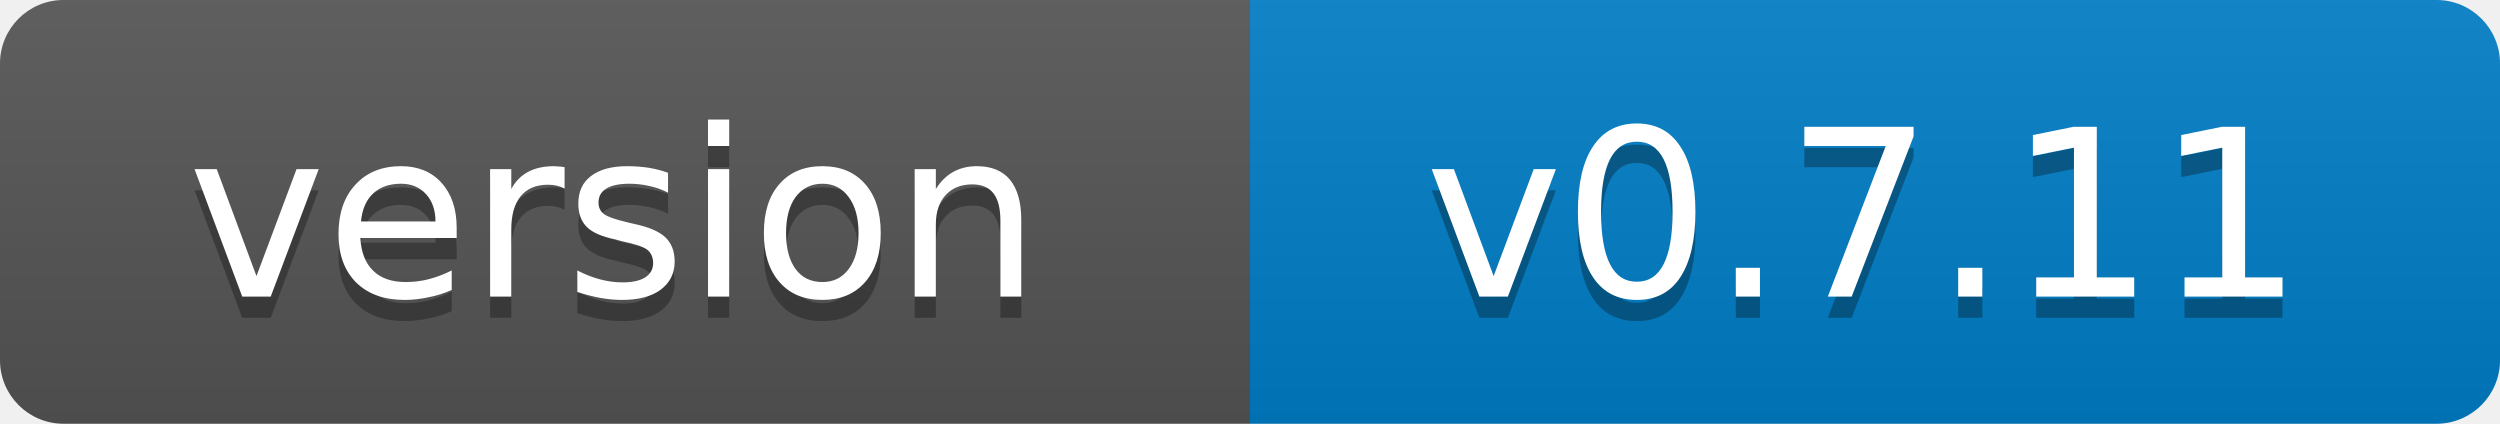
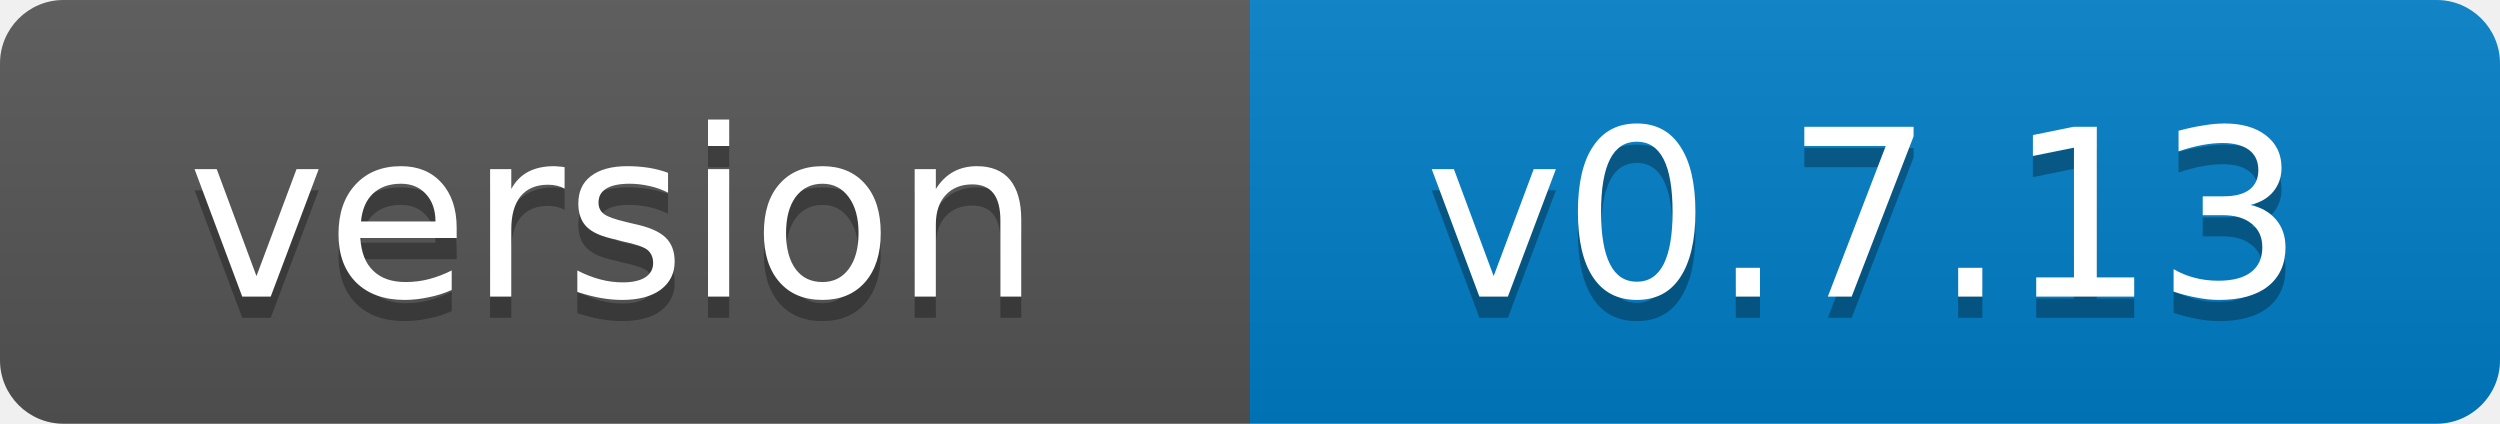
- <svg xmlns="http://www.w3.org/2000/svg" width="118" height="20" role="img" aria-label="version: v0.7.11">
+ <svg xmlns="http://www.w3.org/2000/svg" width="118" height="20" role="img" aria-label="version: v0.7.13">
  <linearGradient id="s" x2="0" y2="100%">
    <stop offset="0" stop-color="#bbb" stop-opacity=".1" />
    <stop offset="1" stop-opacity=".1" />
  </linearGradient>
  <clipPath id="r">
    <rect width="118" height="20" rx="3" fill="#fff" />
  </clipPath>
  <g clip-path="url(#r)">
    <rect width="59" height="20" fill="#555" />
    <rect x="59" width="59" height="20" fill="#007ec6" />
    <rect width="118" height="20" fill="url(#s)" />
  </g>
  <g fill="#fff" text-anchor="middle" font-family="Verdana,Geneva,DejaVu Sans,sans-serif" font-size="11">
    <text x="29" y="15" fill="#010101" fill-opacity=".3">version</text>
    <text x="29" y="14">version</text>
-     <text x="88" y="15" fill="#010101" fill-opacity=".3">v0.7.11</text>
-     <text x="88" y="14">v0.7.11</text>
+     <text x="88" y="15" fill="#010101" fill-opacity=".3">v0.7.13</text>
+     <text x="88" y="14">v0.7.13</text>
  </g>
</svg>
